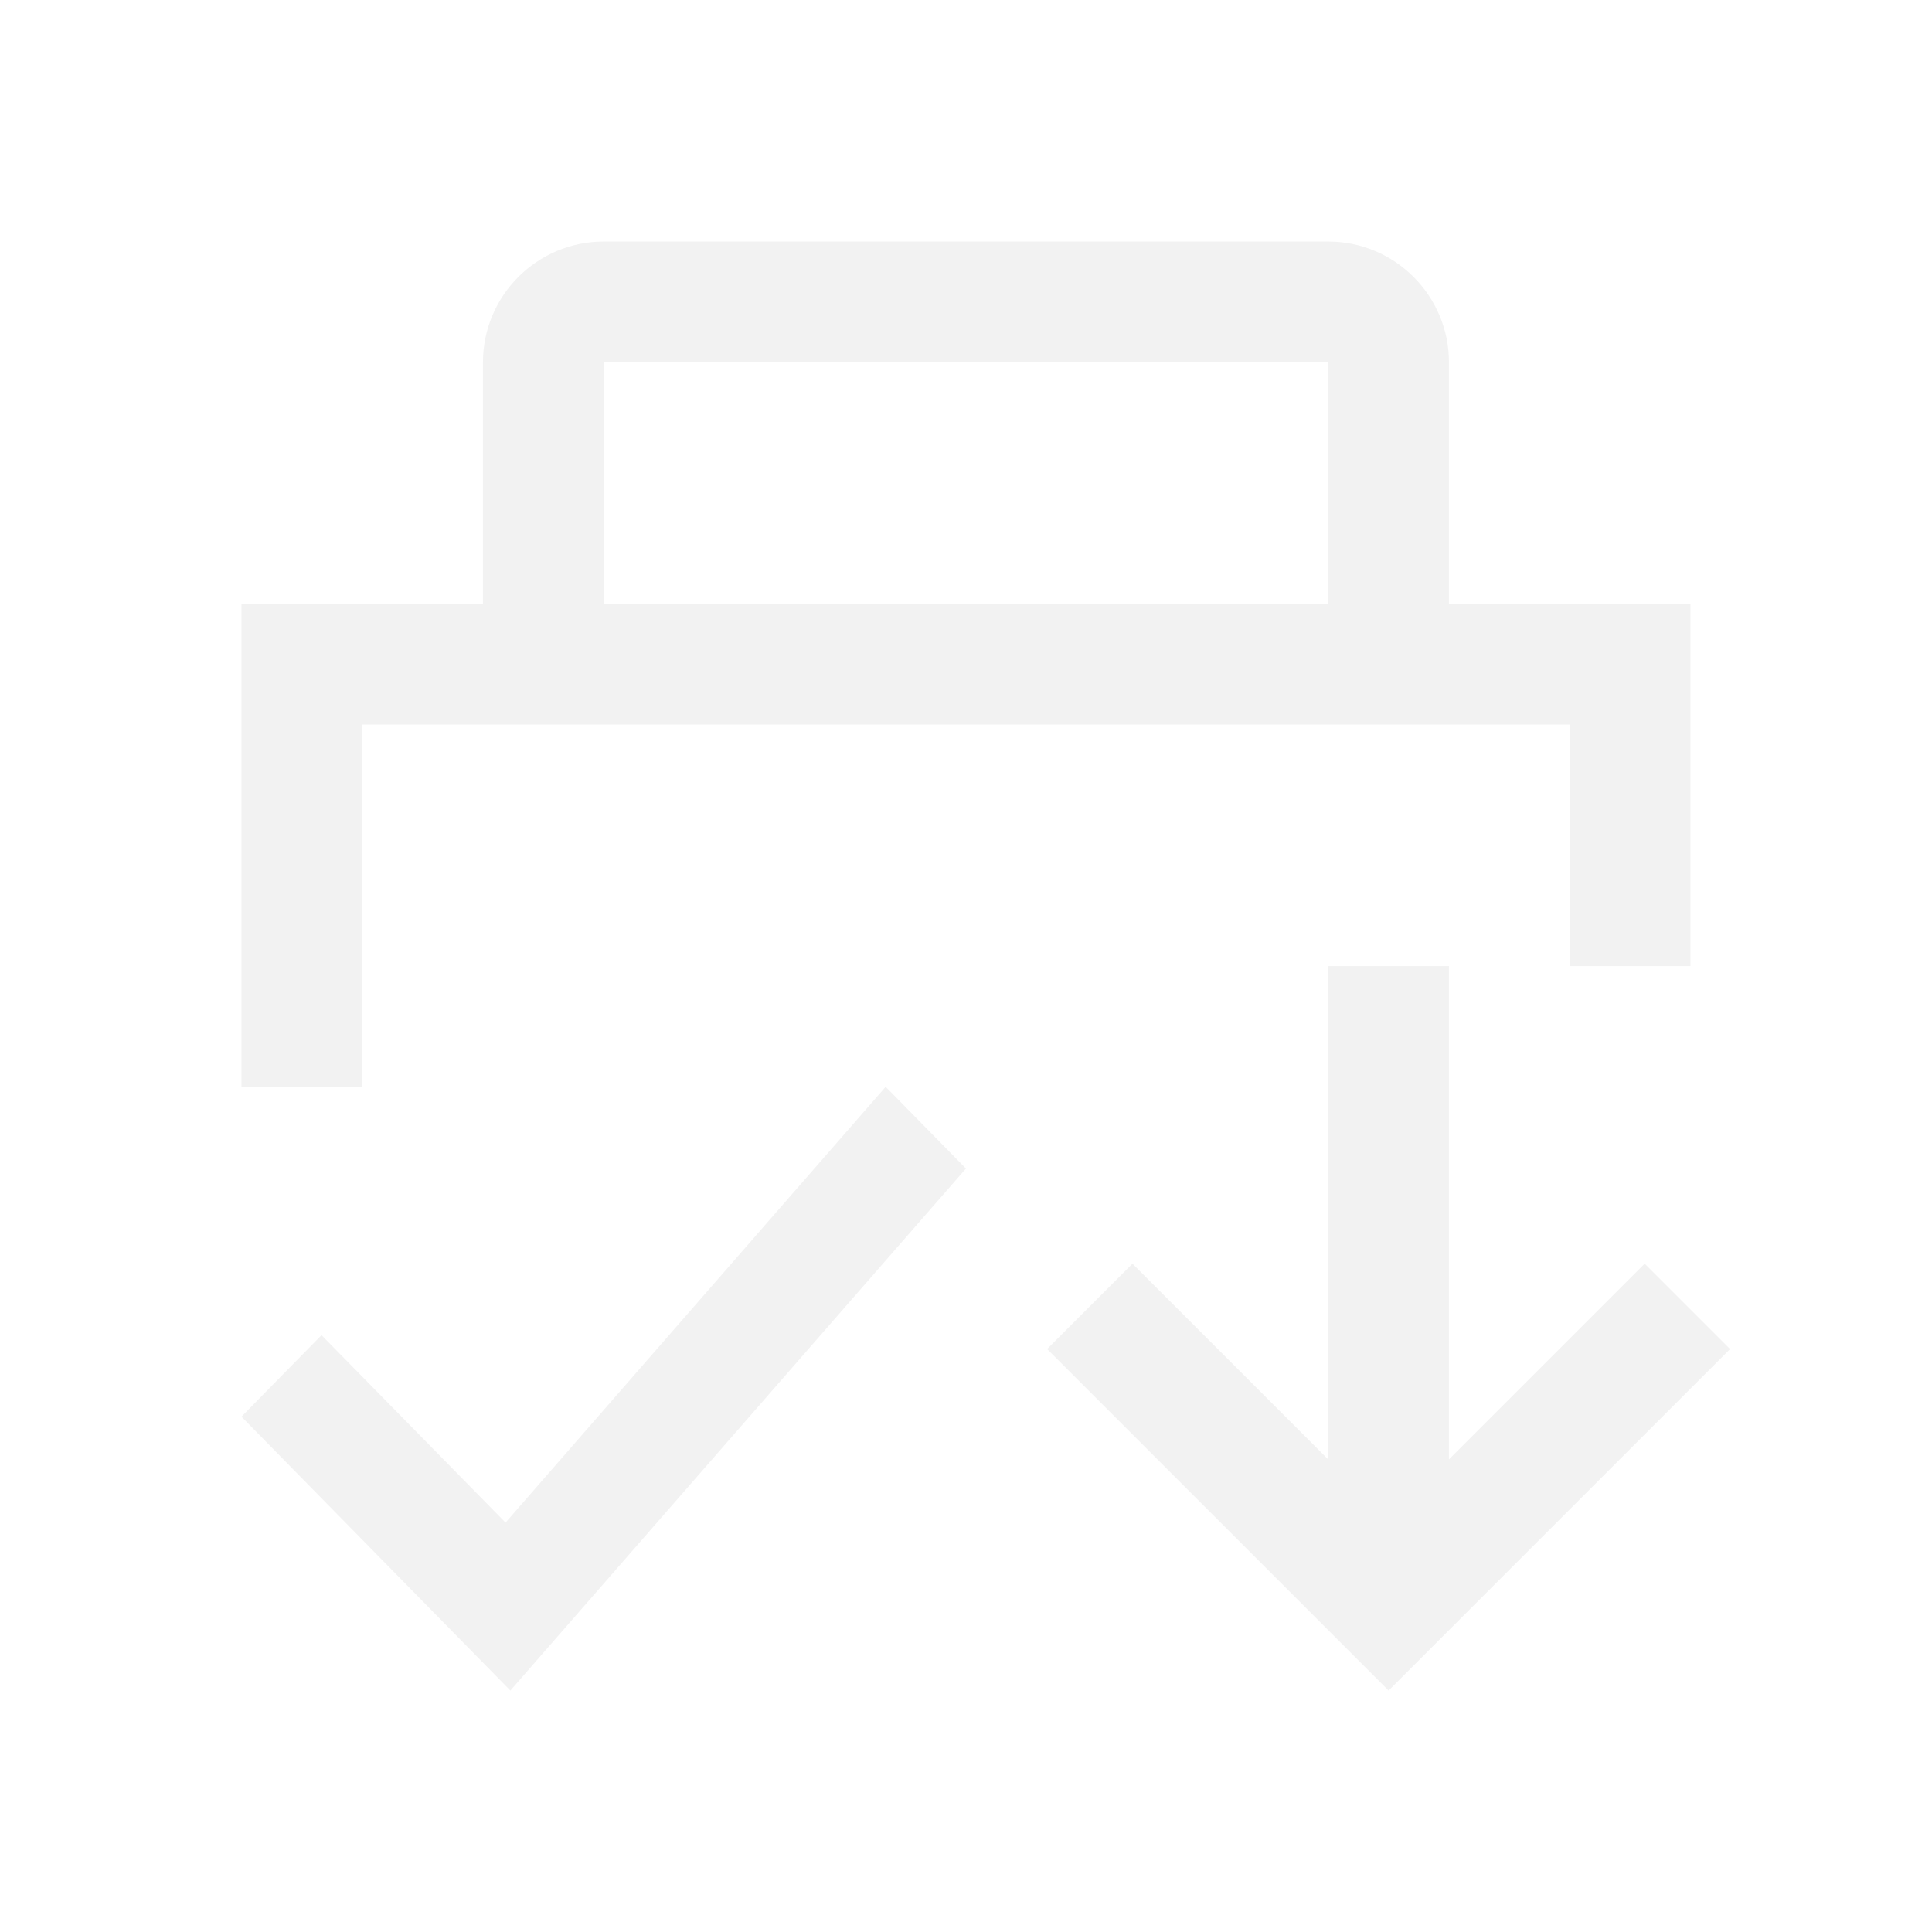
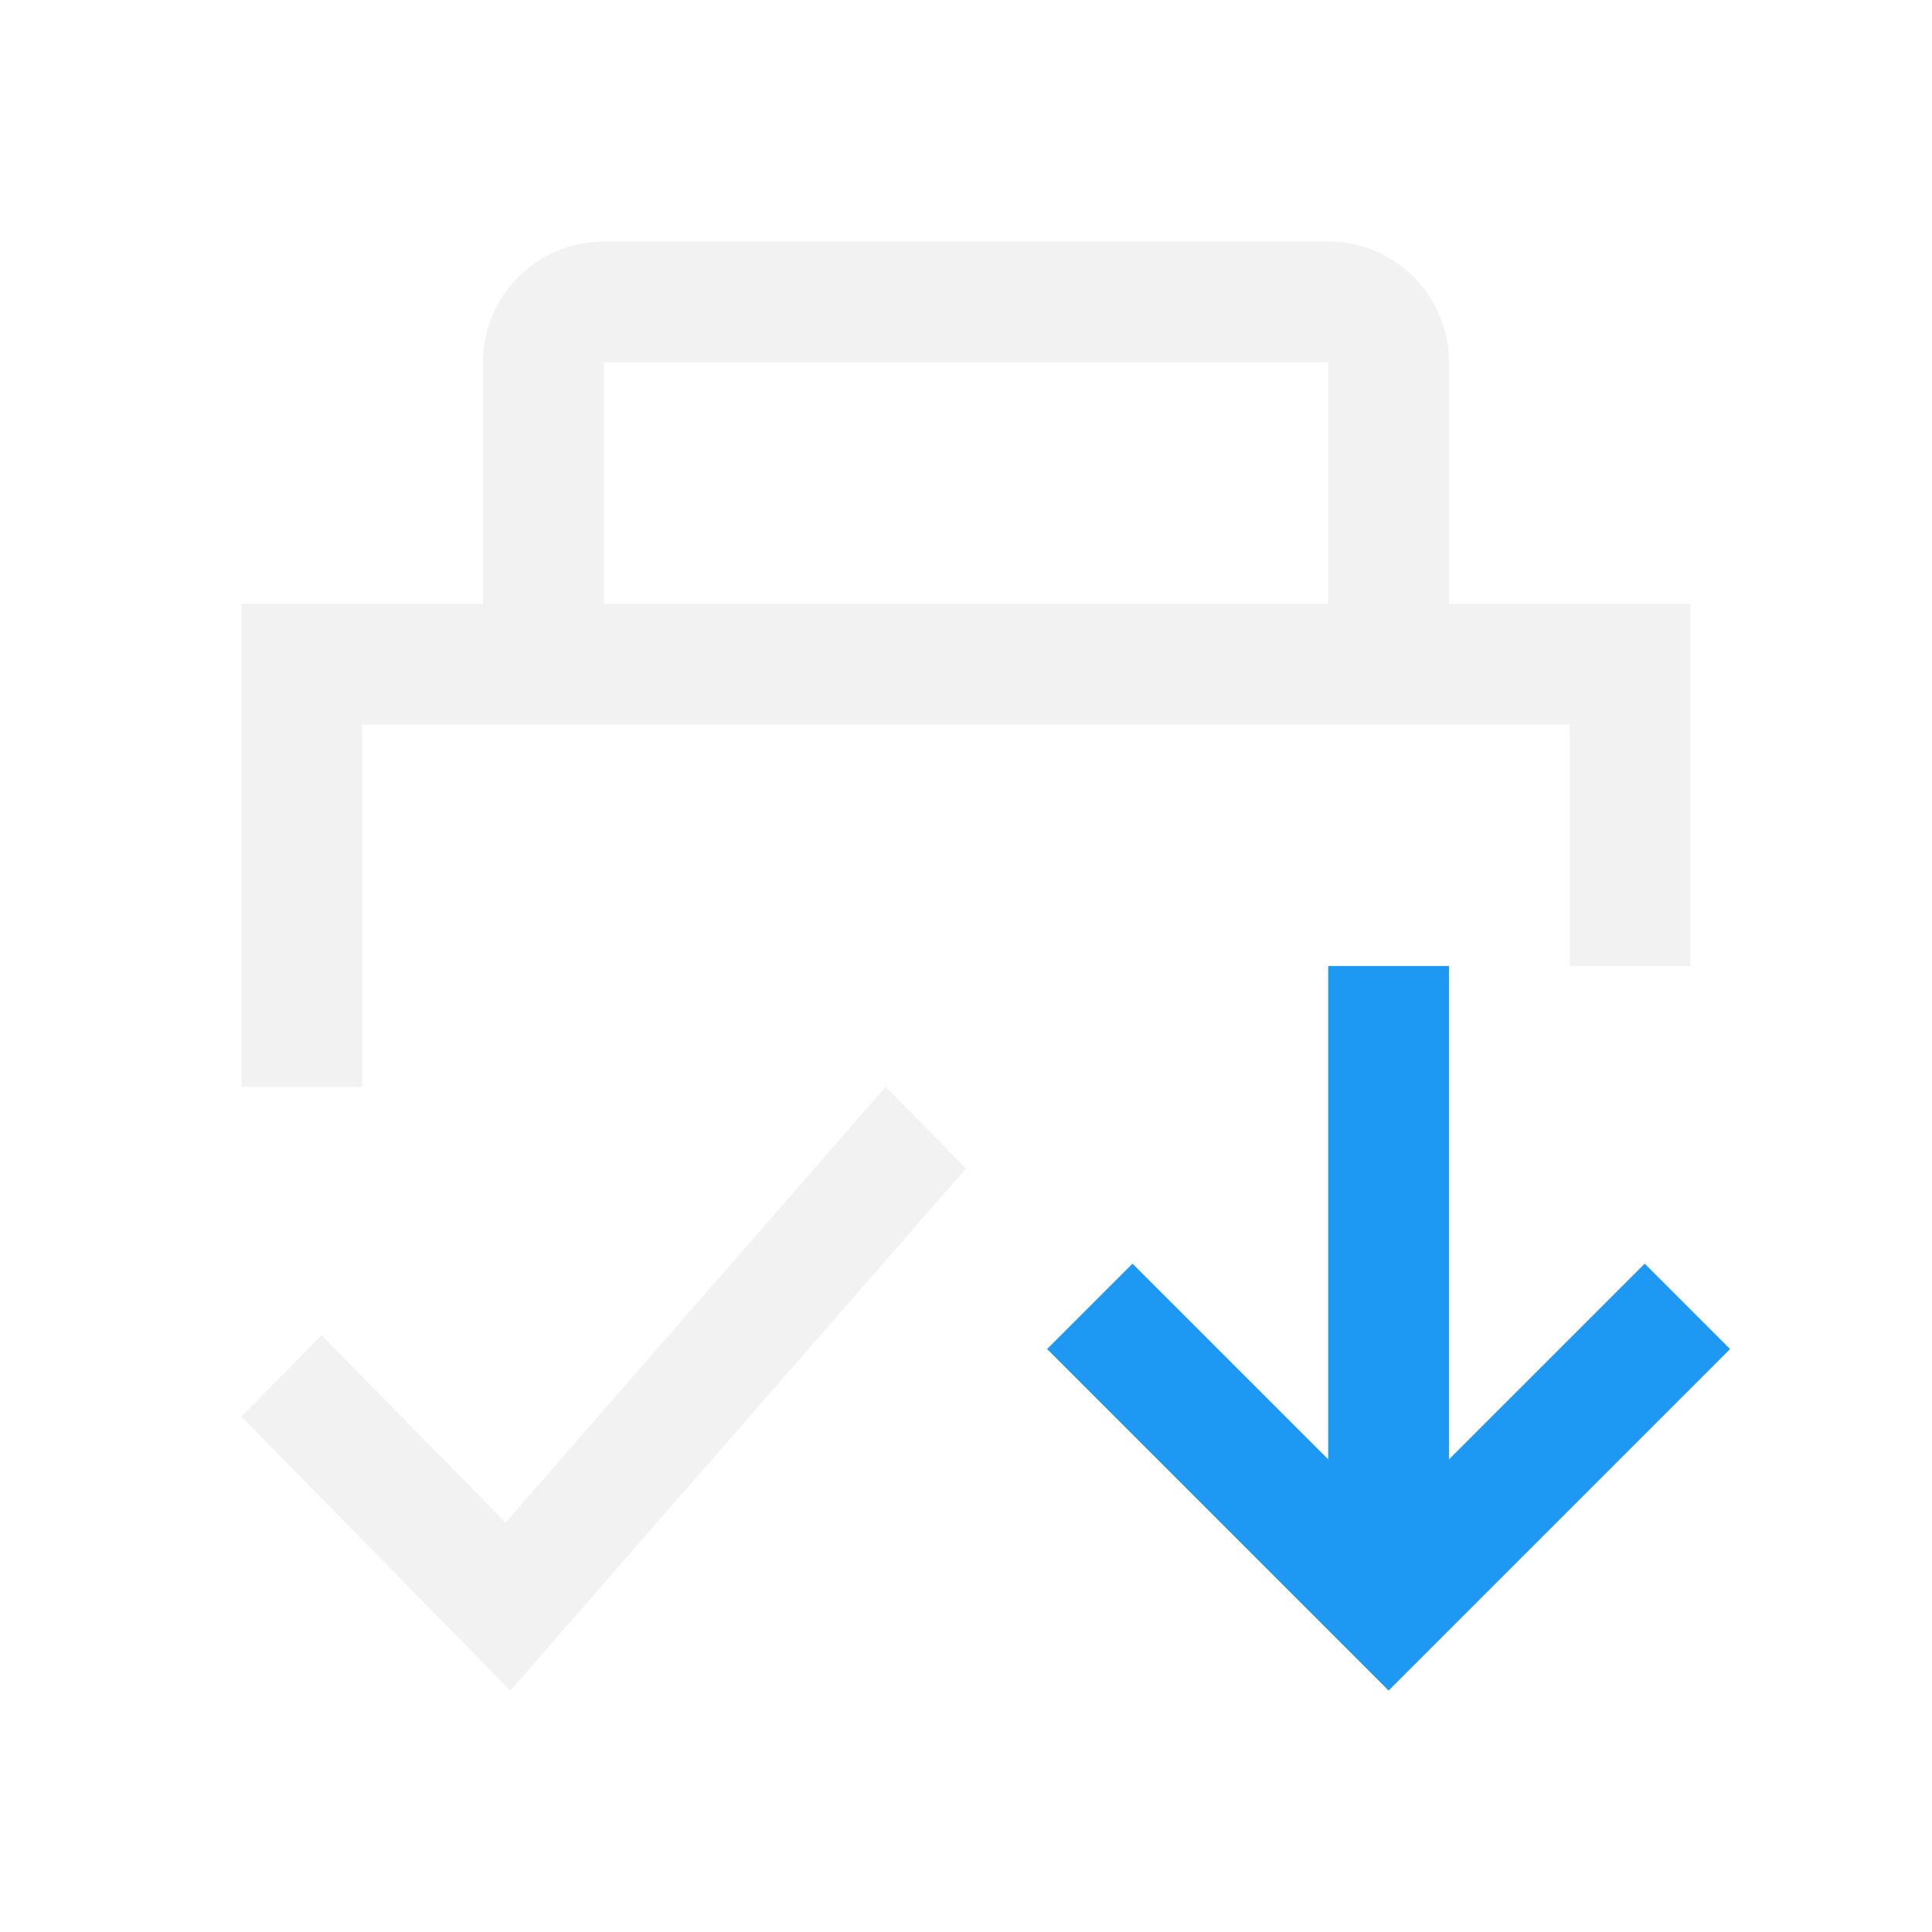
<svg xmlns="http://www.w3.org/2000/svg" width="16" height="16" id="svg3049" version="1.1">
  <defs id="defs12" />
  <g id="layer1" transform="translate(-421.7143,-531.7907)">
    <path style="color:#f2f2f2;font-style:normal;font-variant:normal;font-weight:normal;font-stretch:normal;font-size:medium;line-height:normal;font-family:sans-serif;text-indent:0;text-align:start;text-decoration:none;text-decoration-line:none;text-decoration-style:solid;text-decoration-color:#000000;letter-spacing:normal;word-spacing:normal;text-transform:none;direction:ltr;block-progression:tb;writing-mode:lr-tb;baseline-shift:baseline;text-anchor:start;white-space:normal;clip-rule:nonzero;display:inline;overflow:visible;visibility:visible;opacity:1;isolation:auto;mix-blend-mode:normal;color-interpolation:sRGB;color-interpolation-filters:linearRGB;solid-color:#000000;solid-opacity:1;fill:currentColor;fill-opacity:1;fill-rule:evenodd;stroke:none;stroke-width:1px;stroke-linecap:butt;stroke-linejoin:miter;stroke-miterlimit:4;stroke-dasharray:none;stroke-dashoffset:0;stroke-opacity:1;color-rendering:auto;image-rendering:auto;shape-rendering:auto;text-rendering:auto;enable-background:accumulate" d="m 429.049,540.791 -3.148,3.609 -1.524,-1.552 -0.663,0.675 2.227,2.268 3.773,-4.323 -0.665,-0.677 z" id="path4245-6-4" class="ColorScheme-Text" />
    <path style="opacity:1;fill:#f2f2f2;fill-opacity:1;stroke:none;stroke-width:2;stroke-linecap:square;stroke-linejoin:miter;stroke-miterlimit:4;stroke-dasharray:none;stroke-opacity:1" d="m 426.714,533.791 c -0.552,0 -1,0.448 -1,1 l 0,2 -2,0 0,4 1,0 0,-3 10,0 0,2 1,0 0,-3 -2,0 0,-2 c 0,-0.552 -0.448,-1 -1,-1 z m 0,1 6,0 0,2 -6,0 z" id="rect4499-7-3-4-4" />
-     <path style="color:#f2f2f2;fill:currentColor;fill-opacity:1;stroke:none" d="m 433.214,545.791 -1.879,-1.879 -0.949,-0.949 0.707,-0.707 0.949,0.949 0.672,0.672 0,-4.086 1,0 0,4.086 0.672,-0.672 0.949,-0.949 0.707,0.707 -0.949,0.949 z" id="rect4176-16-0-1" class="ColorScheme-Text" />
+     <path style="color:#f2f2f2;fill:#1d99f3;fill-opacity:1;stroke:none" d="m 433.214,545.791 -1.879,-1.879 -0.949,-0.949 0.707,-0.707 0.949,0.949 0.672,0.672 0,-4.086 1,0 0,4.086 0.672,-0.672 0.949,-0.949 0.707,0.707 -0.949,0.949 z" id="rect4176-16-0-1" class="ColorScheme-Text" />
  </g>
</svg>
